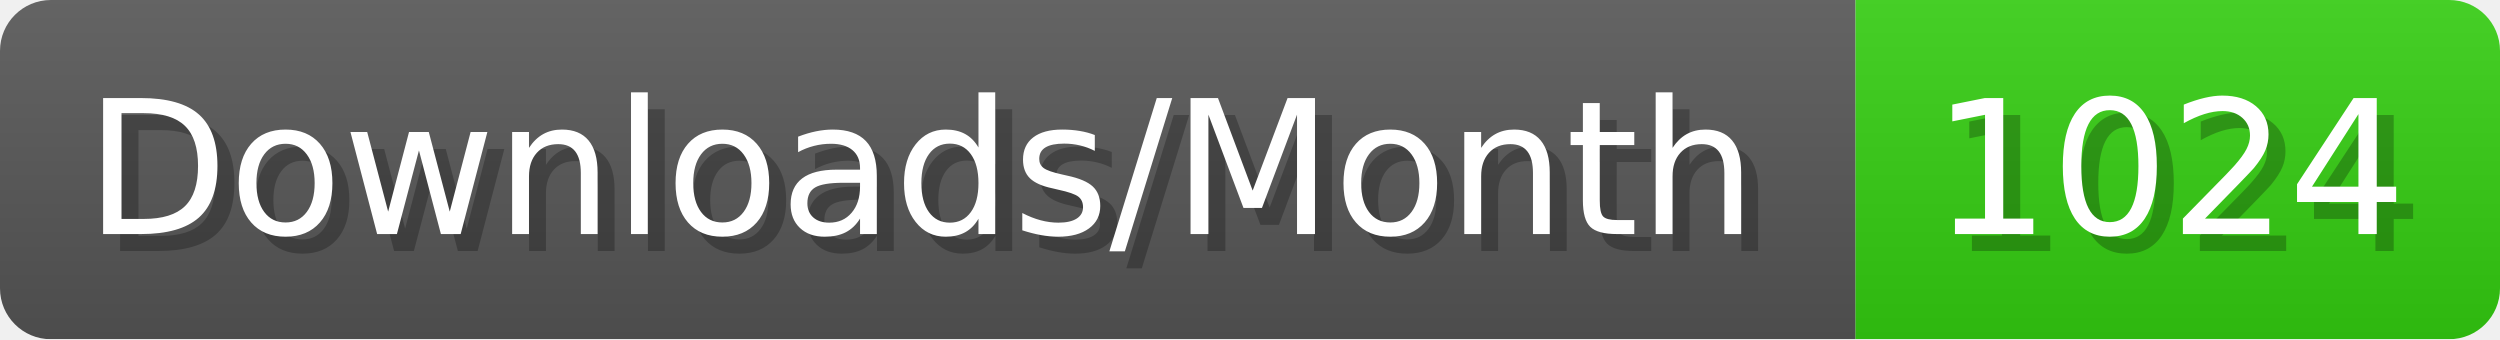
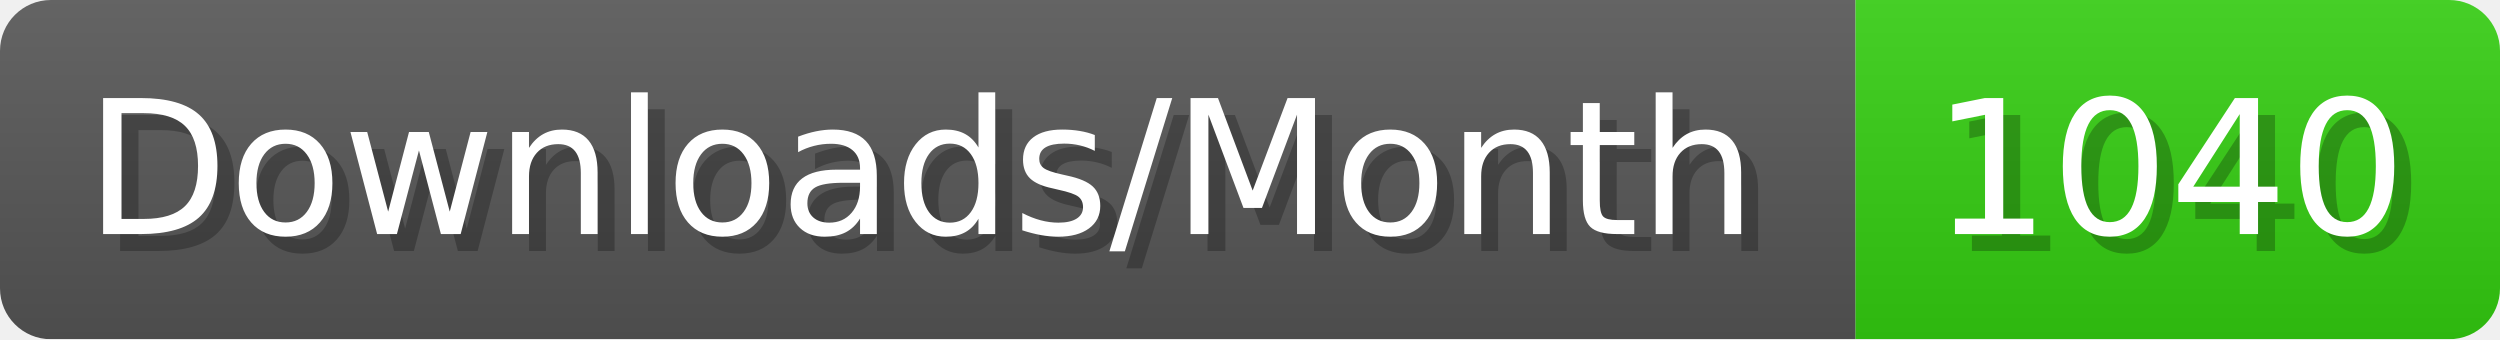
- <svg xmlns="http://www.w3.org/2000/svg" width="147.4" height="20" viewBox="0 0 1474 200" role="img" aria-label="Downloads/Month: 1024">
+ <svg xmlns="http://www.w3.org/2000/svg" width="147.4" height="20" viewBox="0 0 1474 200" role="img" aria-label="Downloads/Month: 1040">
  <linearGradient id="YlXUI" x2="0" y2="100%">
    <stop offset="0" stop-opacity=".1" stop-color="#EEE" />
    <stop offset="1" stop-opacity=".1" />
  </linearGradient>
  <mask id="JHhop">
    <rect width="1474" height="200" rx="30" fill="#FFF" />
  </mask>
  <g mask="url(#JHhop)">
    <rect width="1094" height="200" fill="#555" />
    <rect width="380" height="200" fill="#3C1" x="1094" />
    <rect width="1474" height="200" fill="url(#YlXUI)" />
  </g>
  <g aria-hidden="true" fill="#fff" text-anchor="start" font-family="Verdana,DejaVu Sans,sans-serif" font-size="110">
    <text x="60" y="148" textLength="994" fill="#000" opacity="0.25">Downloads/Month</text>
    <text x="50" y="138" textLength="994">Downloads/Month</text>
-     <text x="1149" y="148" textLength="280" fill="#000" opacity="0.25">1024</text>
-     <text x="1139" y="138" textLength="280">1024</text>
+     <text x="1149" y="148" textLength="280" fill="#000" opacity="0.25">1040</text>
+     <text x="1139" y="138" textLength="280">1040</text>
  </g>
</svg>
